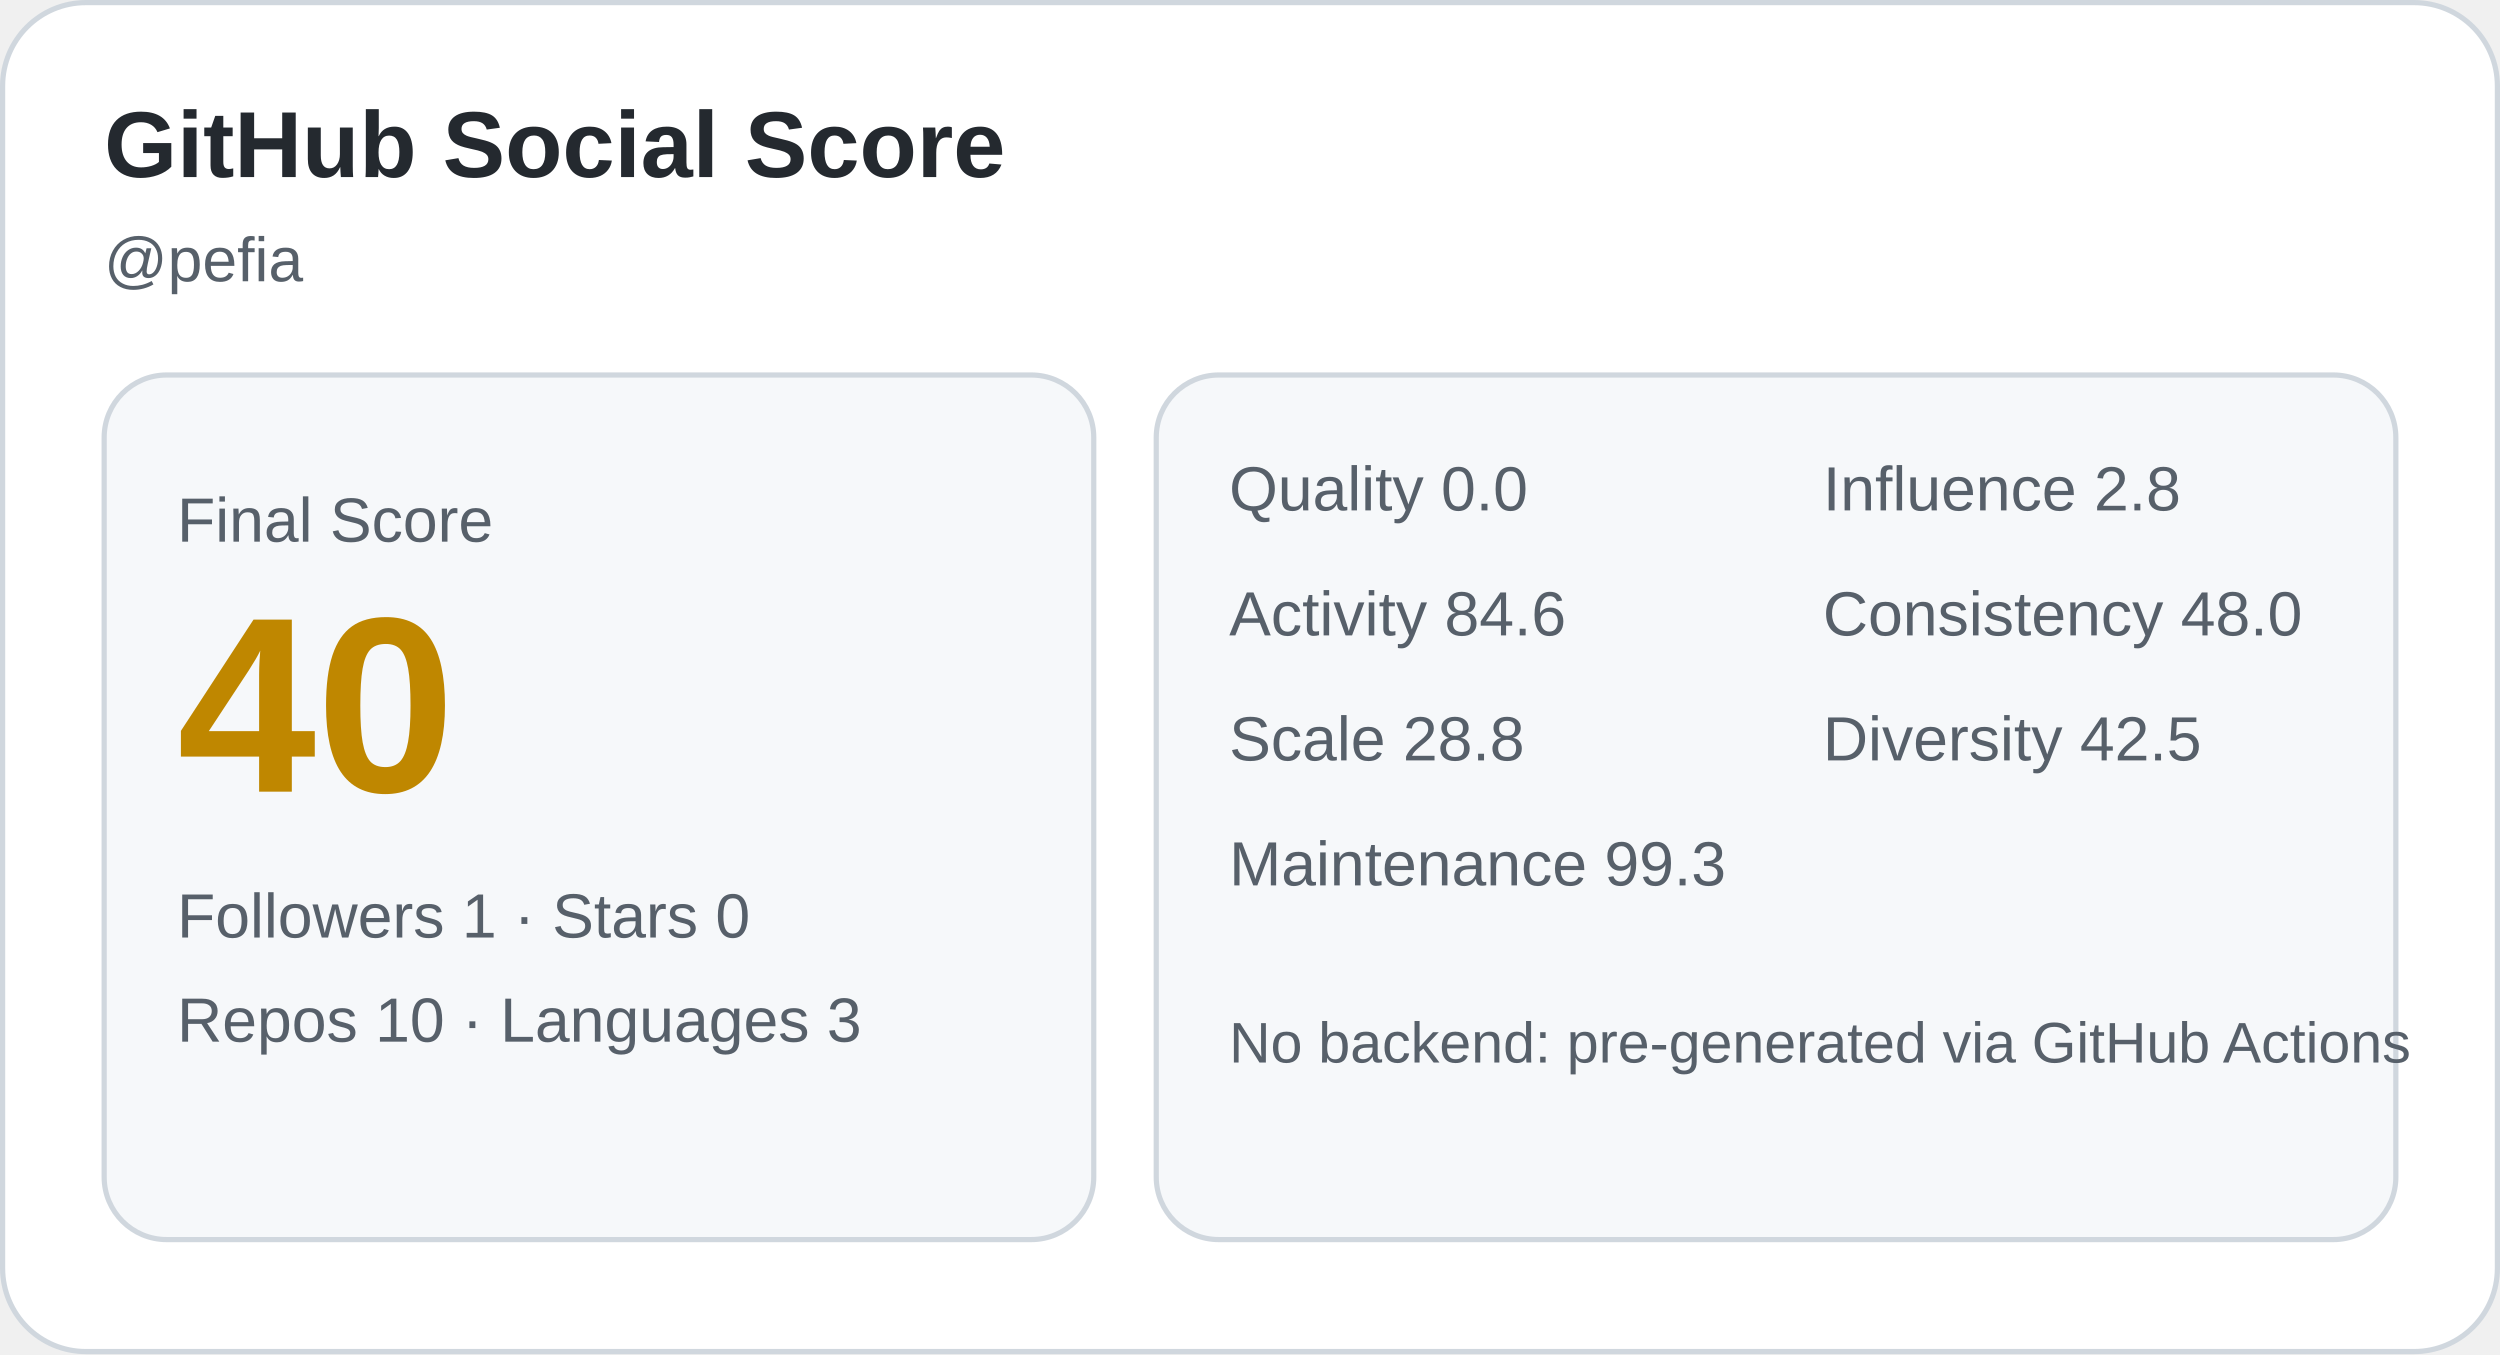
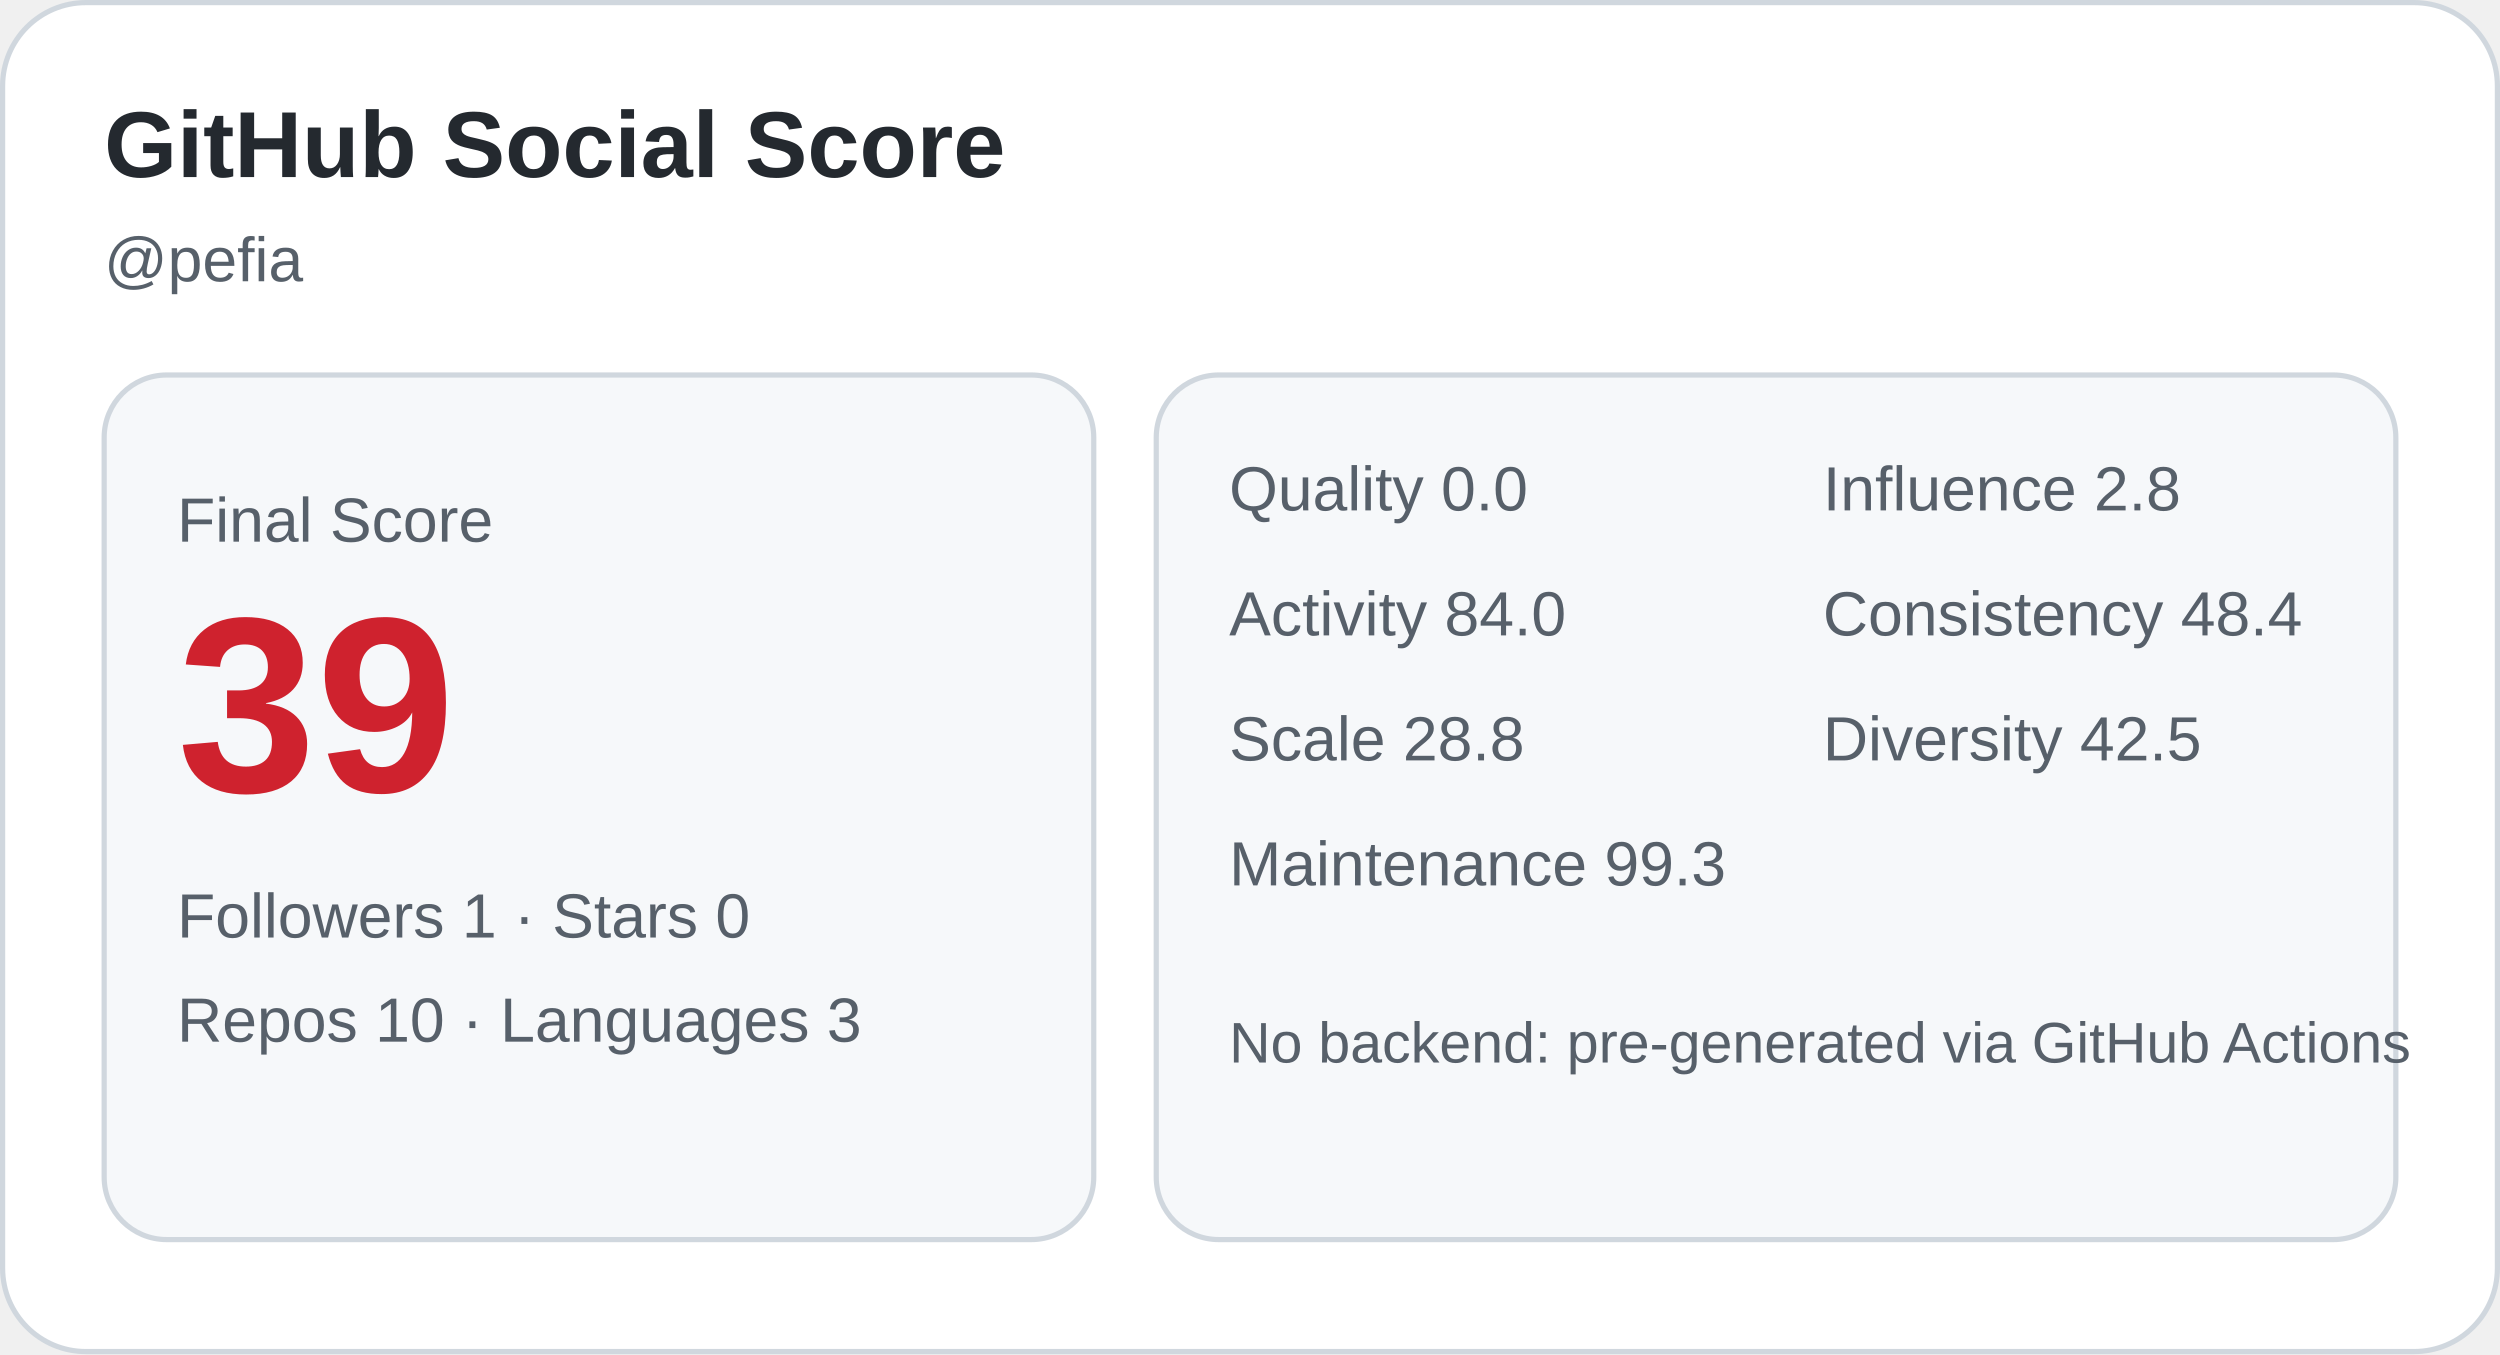
<svg xmlns="http://www.w3.org/2000/svg" width="480" height="260" viewBox="0 0 480 260" role="img" aria-label="GitHub Social Score card">
  <rect x="0.5" y="0.5" width="479" height="259" rx="16" fill="#ffffff" stroke="#d0d7de" />
  <text x="20" y="34" font-family="Arial, sans-serif" font-size="18" fill="#24292f" font-weight="700">GitHub Social Score</text>
  <text x="20" y="54" font-family="Arial, sans-serif" font-size="12" fill="#57606a">@pefia</text>
  <rect x="20" y="72" width="190" height="166" rx="12" fill="#f6f8fa" stroke="#d0d7de" />
  <text x="34" y="104" font-family="Arial, sans-serif" font-size="12" fill="#57606a">Final Score</text>
-   <text x="34" y="152" font-family="Arial, sans-serif" font-size="48" fill="#bf8700" font-weight="700">40</text>
+   <text x="34" y="152" font-family="Arial, sans-serif" font-size="48" fill="#cf222e" font-weight="700">39</text>
  <text x="34" y="180" font-family="Arial, sans-serif" font-size="12" fill="#57606a">Followers 1 · Stars 0</text>
  <text x="34" y="200" font-family="Arial, sans-serif" font-size="12" fill="#57606a">Repos 10 · Languages 3</text>
  <rect x="222" y="72" width="238" height="166" rx="12" fill="#f6f8fa" stroke="#d0d7de" />
  <text x="236" y="98" font-family="Arial, sans-serif" font-size="12" fill="#57606a">Quality 0.0</text>
  <text x="350" y="98" font-family="Arial, sans-serif" font-size="12" fill="#57606a">Influence 2.8</text>
-   <text x="236" y="122" font-family="Arial, sans-serif" font-size="12" fill="#57606a">Activity 84.6</text>
-   <text x="350" y="122" font-family="Arial, sans-serif" font-size="12" fill="#57606a">Consistency 48.0</text>
+   <text x="236" y="122" font-family="Arial, sans-serif" font-size="12" fill="#57606a">Activity 84.0</text>
+   <text x="350" y="122" font-family="Arial, sans-serif" font-size="12" fill="#57606a">Consistency 48.4</text>
  <text x="236" y="146" font-family="Arial, sans-serif" font-size="12" fill="#57606a">Scale 28.8</text>
  <text x="350" y="146" font-family="Arial, sans-serif" font-size="12" fill="#57606a">Diversity 42.5</text>
  <text x="236" y="170" font-family="Arial, sans-serif" font-size="12" fill="#57606a">Maintenance 99.3</text>
  <text x="236" y="204" font-family="Arial, sans-serif" font-size="11" fill="#57606a">No backend: pre-generated via GitHub Actions</text>
</svg>
